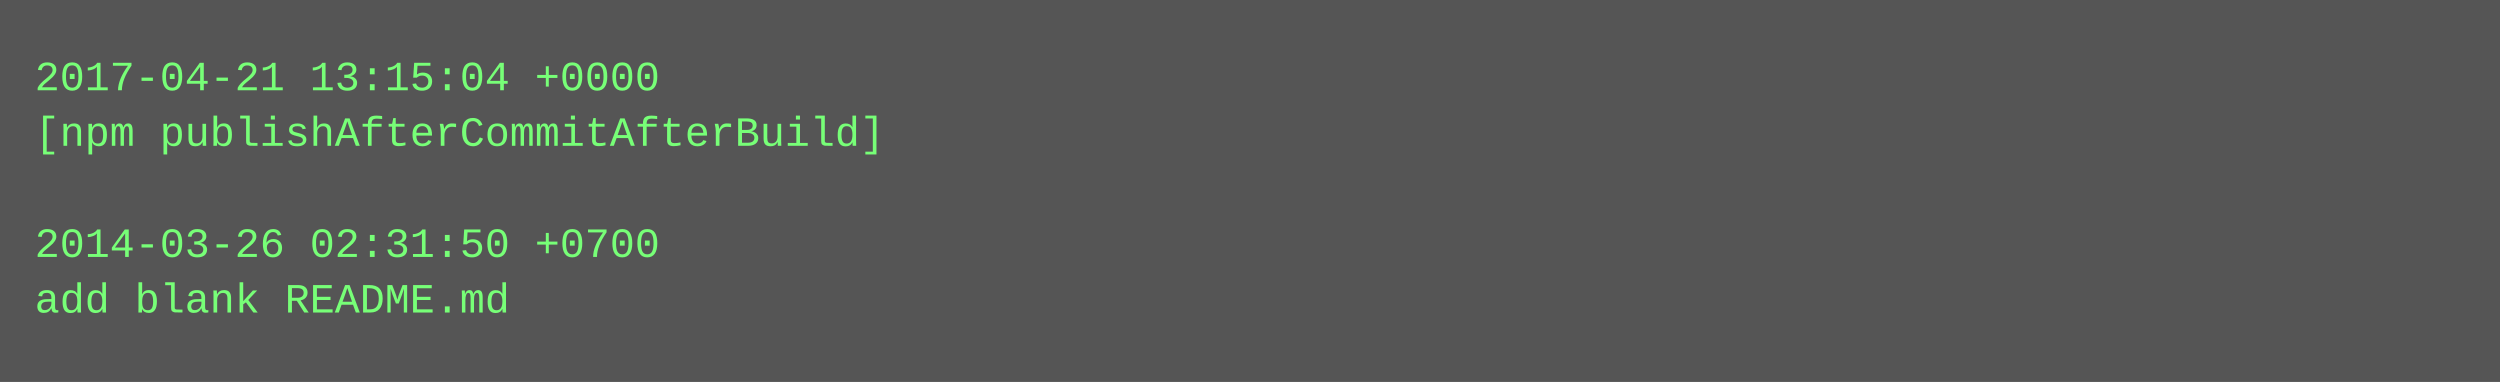
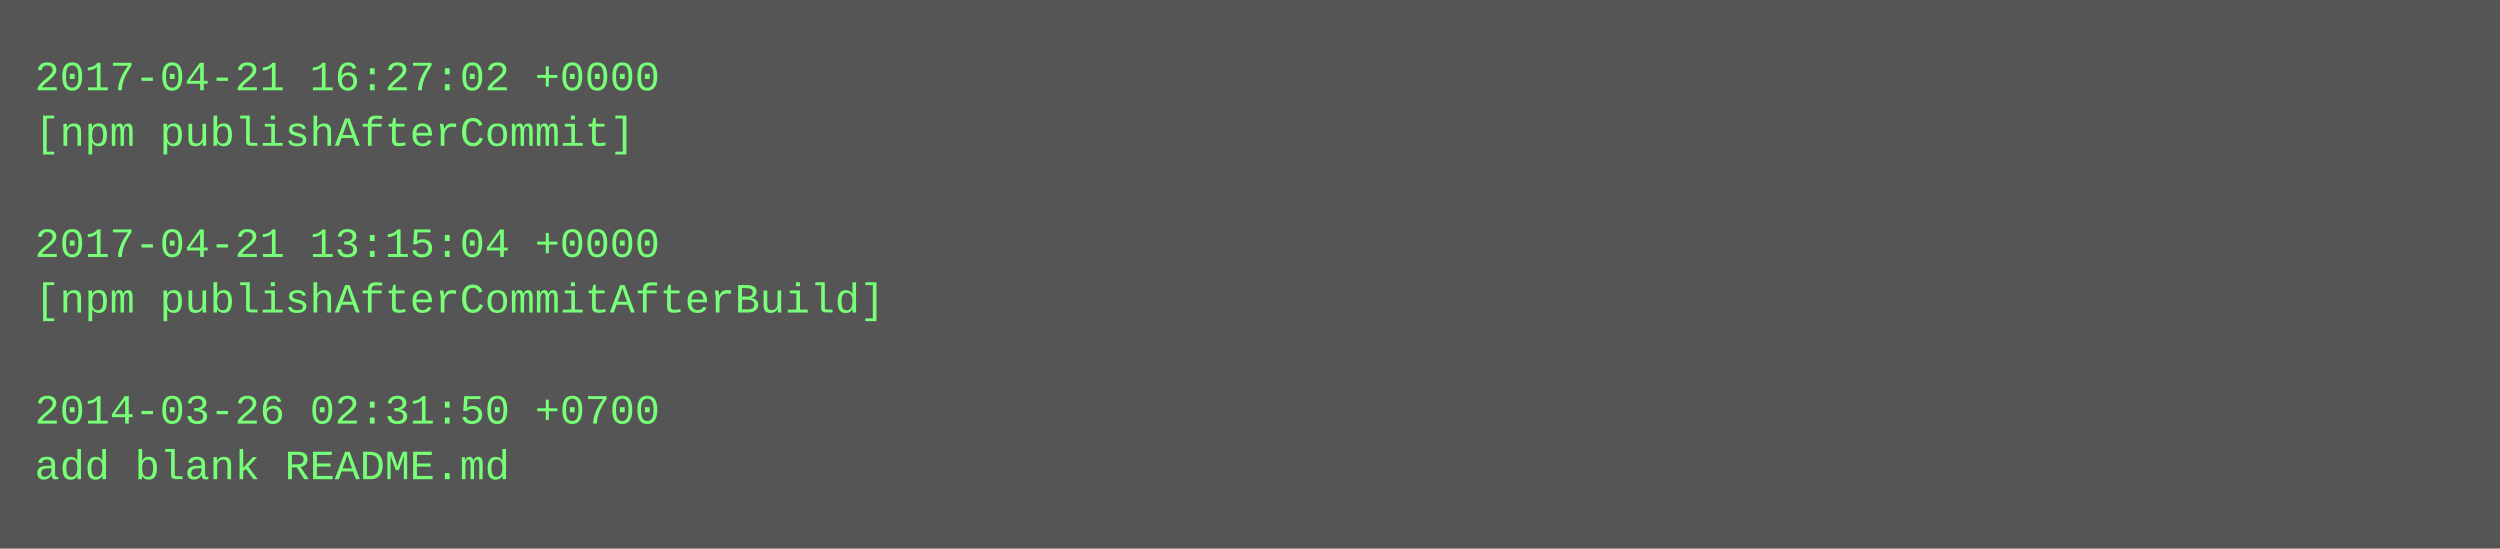
- <svg xmlns="http://www.w3.org/2000/svg" height="110" width="720">
-   <rect height="110" fill="#555" width="720" />
+ <svg xmlns="http://www.w3.org/2000/svg" height="158" width="720">
+   <rect height="158" fill="#555" width="720" />
  <text fill="#7f7" font-family="Courier New" font-size="12" xml:space="preserve">
-     <tspan x="10" y="26">2017-04-21 13:15:04 +0000</tspan>
-     <tspan x="10" y="42">[npm publishAfterCommitAfterBuild]</tspan>
+     <tspan x="10" y="26">2017-04-21 16:27:02 +0000</tspan>
+     <tspan x="10" y="42">[npm publishAfterCommit]</tspan>
    <tspan x="10" y="58" />
-     <tspan x="10" y="74">2014-03-26 02:31:50 +0700</tspan>
-     <tspan x="10" y="90">add blank README.md</tspan>
+     <tspan x="10" y="74">2017-04-21 13:15:04 +0000</tspan>
+     <tspan x="10" y="90">[npm publishAfterCommitAfterBuild]</tspan>
+     <tspan x="10" y="106" />
+     <tspan x="10" y="122">2014-03-26 02:31:50 +0700</tspan>
+     <tspan x="10" y="138">add blank README.md</tspan>
  </text>
</svg>
